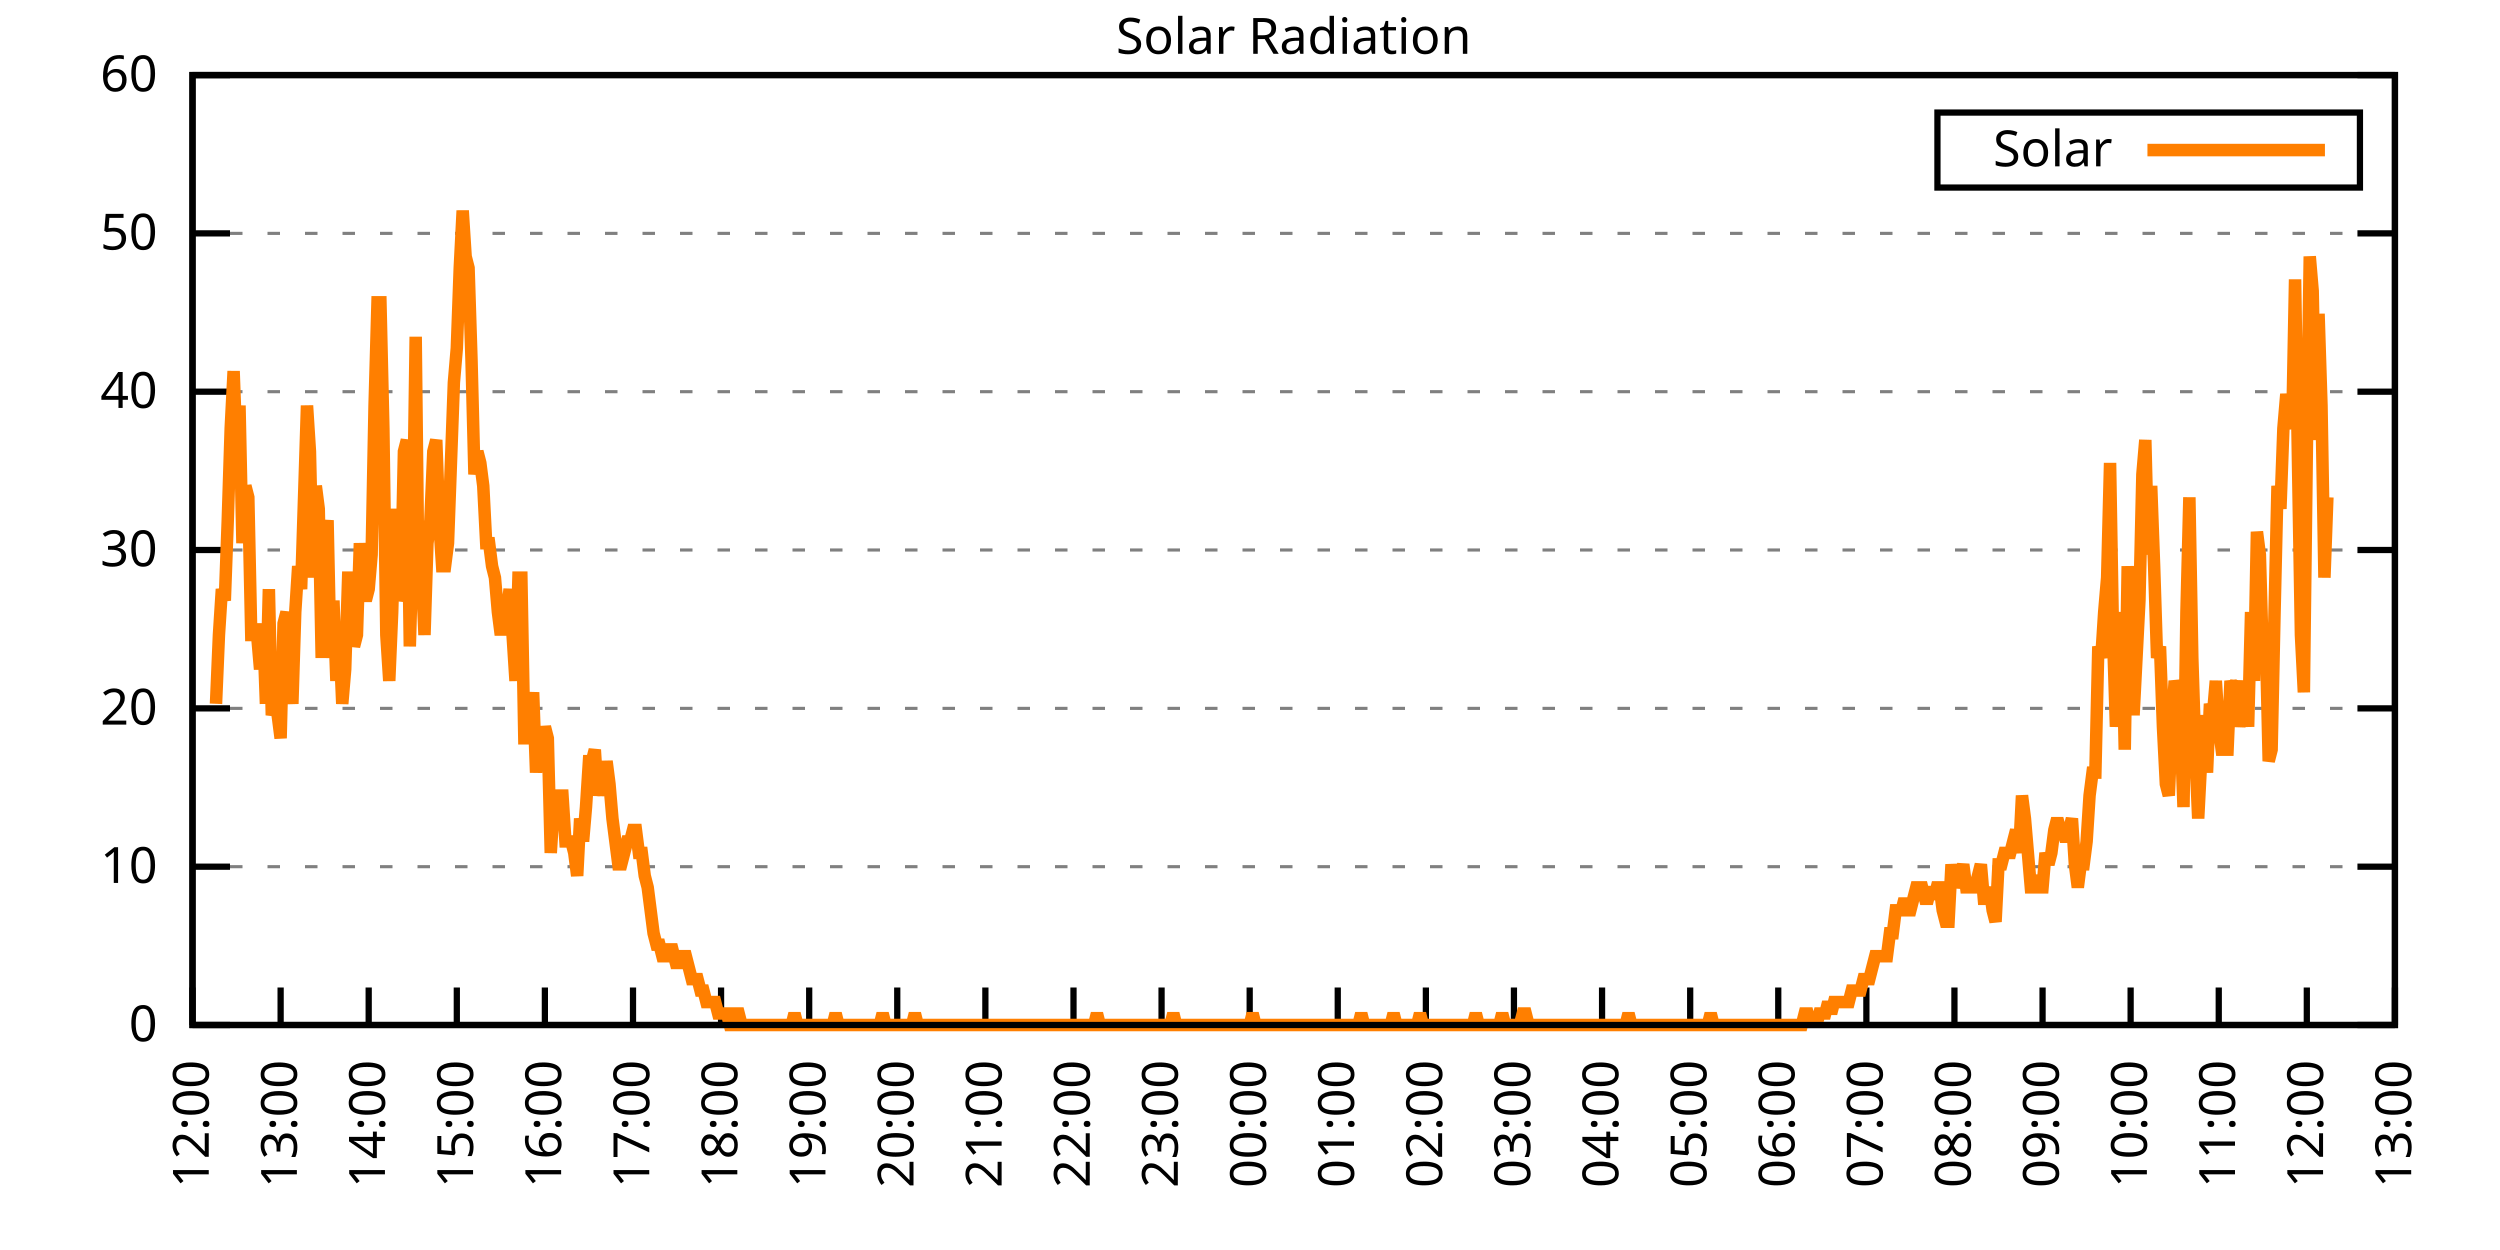
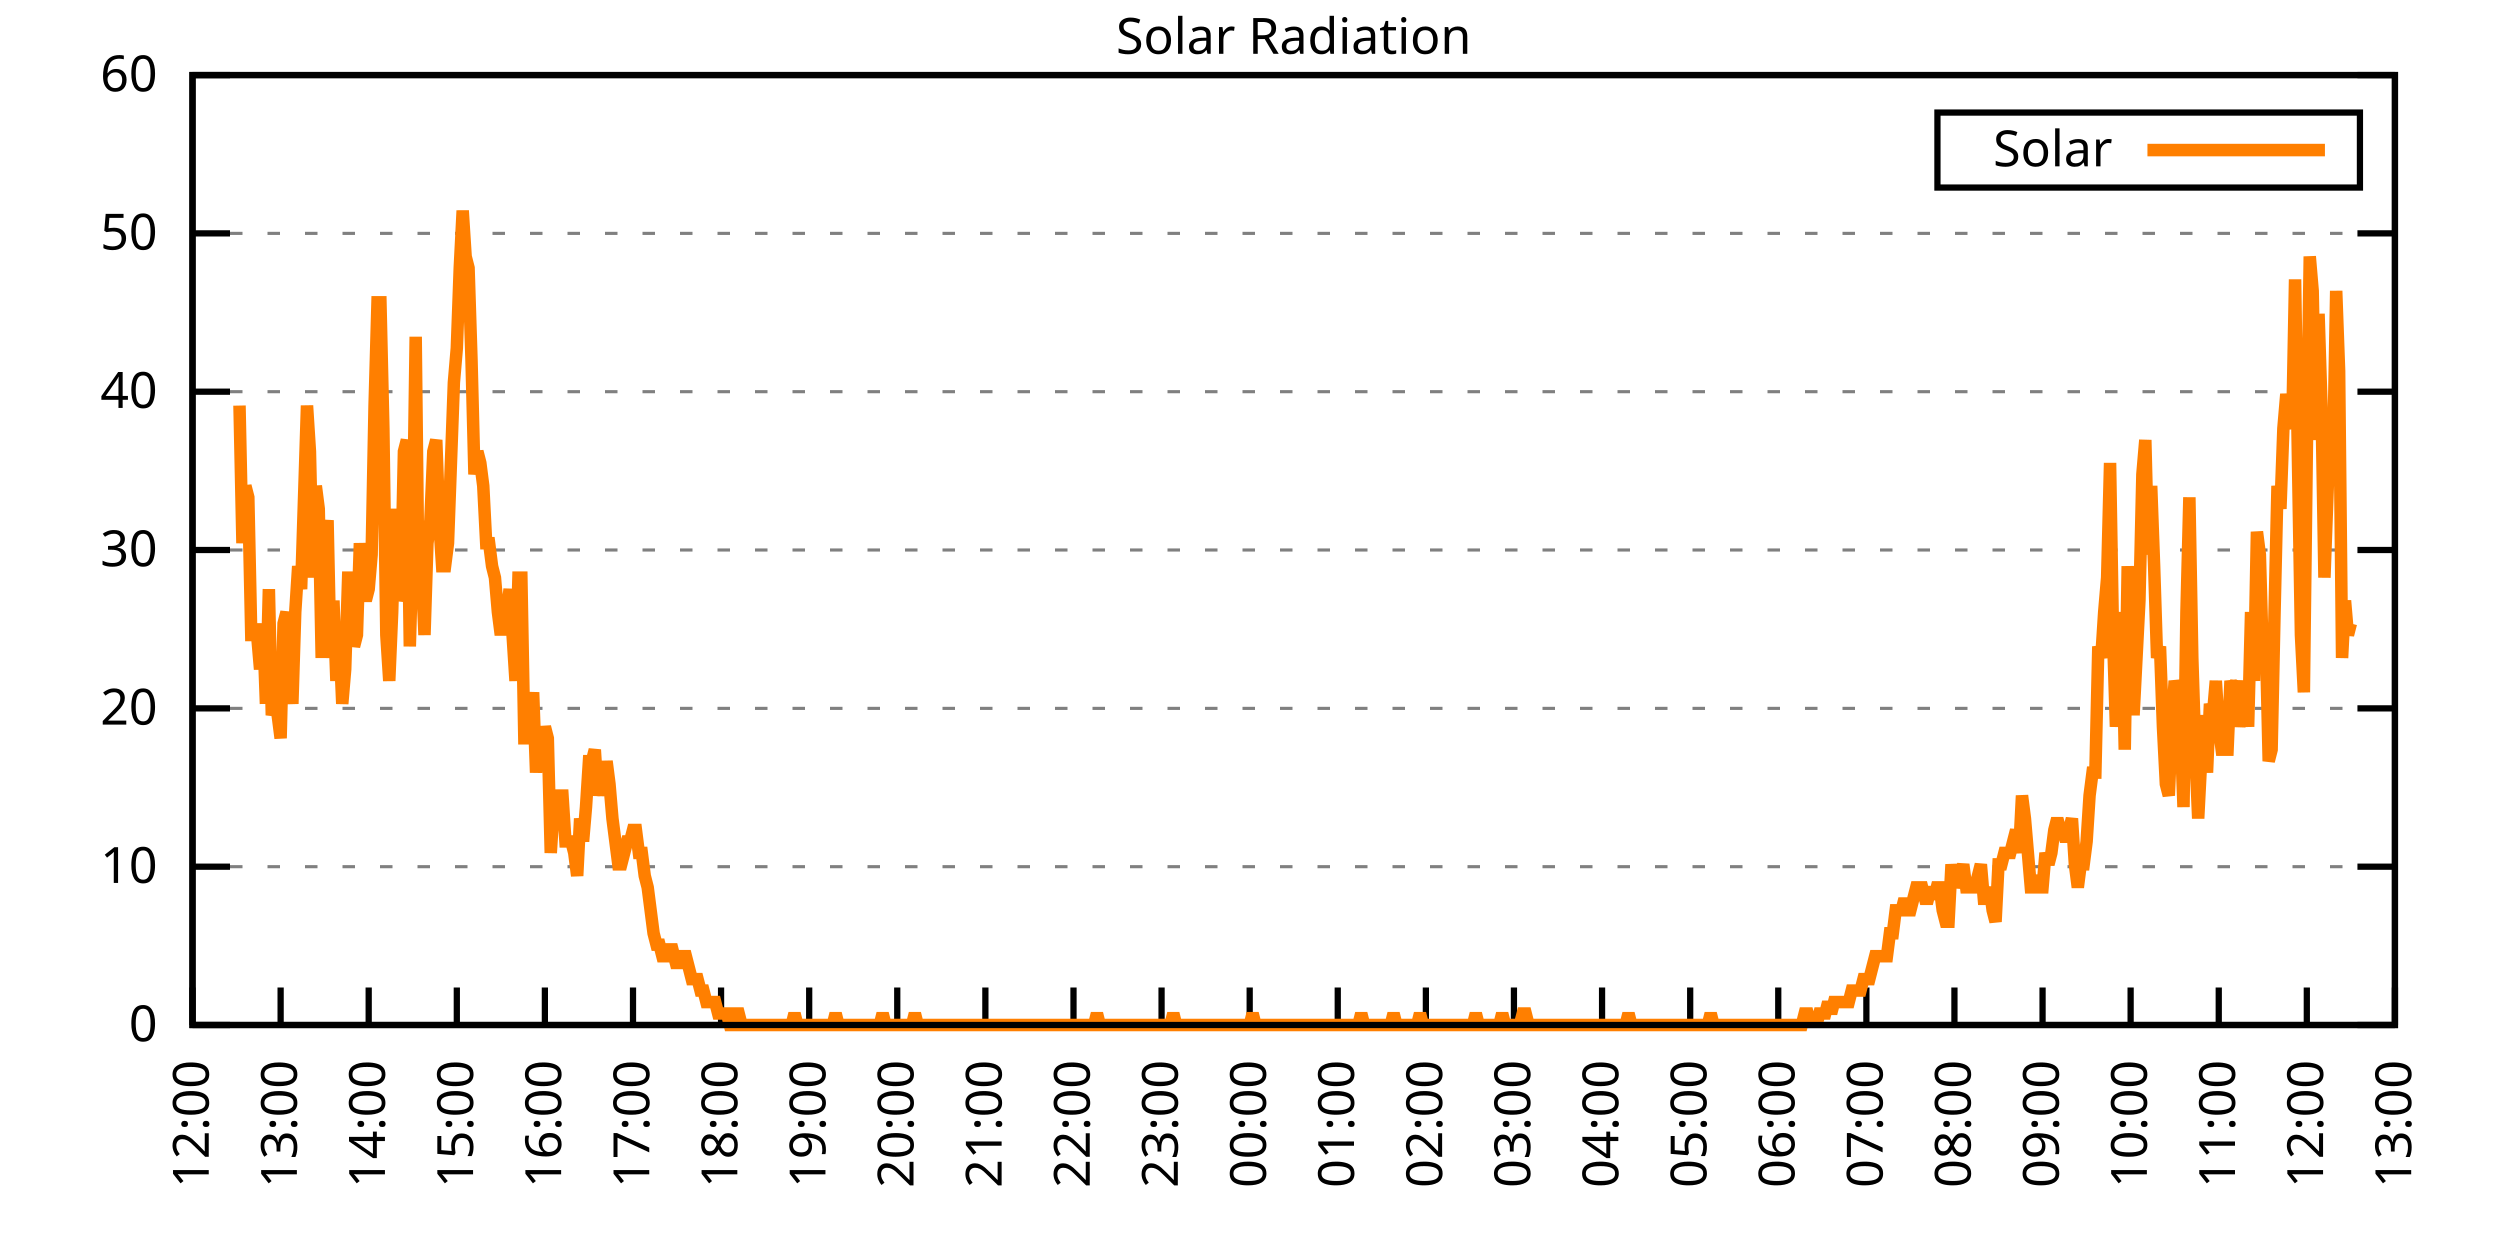
<svg xmlns="http://www.w3.org/2000/svg" xmlns:xlink="http://www.w3.org/1999/xlink" width="400" height="200" viewBox="0 0 400 200">
  <g id="gnuplot_canvas">
    <rect x="0" y="0" width="400" height="200" fill="none" />
    <defs>
      <circle id="gpDot" r="0.5" stroke-width="0.5" stroke="currentColor" />
      <path id="gpPt0" stroke-width="0.333" stroke="currentColor" d="M-1,0 h2 M0,-1 v2" />
      <path id="gpPt1" stroke-width="0.333" stroke="currentColor" d="M-1,-1 L1,1 M1,-1 L-1,1" />
      <path id="gpPt2" stroke-width="0.333" stroke="currentColor" d="M-1,0 L1,0 M0,-1 L0,1 M-1,-1 L1,1 M-1,1 L1,-1" />
      <rect id="gpPt3" stroke-width="0.333" stroke="currentColor" x="-1" y="-1" width="2" height="2" />
      <rect id="gpPt4" stroke-width="0.333" stroke="currentColor" fill="currentColor" x="-1" y="-1" width="2" height="2" />
      <circle id="gpPt5" stroke-width="0.333" stroke="currentColor" cx="0" cy="0" r="1" />
      <use xlink:href="#gpPt5" id="gpPt6" fill="currentColor" stroke="none" />
      <path id="gpPt7" stroke-width="0.333" stroke="currentColor" d="M0,-1.33 L-1.33,0.67 L1.33,0.67 z" />
      <use xlink:href="#gpPt7" id="gpPt8" fill="currentColor" stroke="none" />
      <use xlink:href="#gpPt7" id="gpPt9" stroke="currentColor" transform="rotate(180)" />
      <use xlink:href="#gpPt9" id="gpPt10" fill="currentColor" stroke="none" />
      <use xlink:href="#gpPt3" id="gpPt11" stroke="currentColor" transform="rotate(45)" />
      <use xlink:href="#gpPt11" id="gpPt12" fill="currentColor" stroke="none" />
      <path id="gpPt13" stroke-width="0.333" stroke="currentColor" d="M0,1.330 L1.265,0.411 L0.782,-1.067 L-0.782,-1.076 L-1.265,0.411 z" />
      <use xlink:href="#gpPt13" id="gpPt14" fill="currentColor" stroke="none" />
      <filter id="textbox" filterUnits="objectBoundingBox" x="0" y="0" height="1" width="1">
        <feFlood flood-color="white" flood-opacity="1" result="bgnd" />
        <feComposite in="SourceGraphic" in2="bgnd" operator="atop" />
      </filter>
      <filter id="greybox" filterUnits="objectBoundingBox" x="0" y="0" height="1" width="1">
        <feFlood flood-color="lightgrey" flood-opacity="1" result="grey" />
        <feComposite in="SourceGraphic" in2="grey" operator="atop" />
      </filter>
    </defs>
    <g fill="none" color="white" stroke="currentColor" stroke-width="1.00" stroke-linecap="butt" stroke-linejoin="miter">
</g>
    <g fill="none" color="black" stroke="currentColor" stroke-width="1.00" stroke-linecap="butt" stroke-linejoin="miter">
      <g stroke="none" shape-rendering="crispEdges">
        <polygon fill="rgb(255, 255, 255)" points="30.80,164.00 383.18,164.00 383.18,12.02 30.80,12.02 " />
      </g>
    </g>
    <g fill="none" color="black" stroke="currentColor" stroke-width="1.00" stroke-linecap="butt" stroke-linejoin="miter">
</g>
    <g fill="none" color="black" stroke="black" stroke-width="0.50" stroke-linecap="butt" stroke-linejoin="miter">
</g>
    <g fill="none" color="gray" stroke="currentColor" stroke-width="0.50" stroke-linecap="butt" stroke-linejoin="miter">
      <path stroke="gray" stroke-dasharray="2,4" class="gridline" d="M30.80,164.00 L383.19,164.00  " />
    </g>
    <g fill="none" color="gray" stroke="gray" stroke-width="1.00" stroke-linecap="butt" stroke-linejoin="miter">
</g>
    <g fill="none" color="black" stroke="currentColor" stroke-width="1.00" stroke-linecap="butt" stroke-linejoin="miter">
      <path stroke="black" d="M30.80,164.00 L36.80,164.00 M383.19,164.00 L377.19,164.00  " />
      <g transform="translate(25.20,166.60)" stroke="none" fill="black" font-family="Sans" font-size="8.00" text-anchor="end">
        <text>
          <tspan font-family="Sans"> 0</tspan>
        </text>
      </g>
    </g>
    <g fill="none" color="black" stroke="currentColor" stroke-width="1.00" stroke-linecap="butt" stroke-linejoin="miter">
</g>
    <g fill="none" color="black" stroke="black" stroke-width="0.50" stroke-linecap="butt" stroke-linejoin="miter">
</g>
    <g fill="none" color="gray" stroke="currentColor" stroke-width="0.50" stroke-linecap="butt" stroke-linejoin="miter">
      <path stroke="gray" stroke-dasharray="2,4" class="gridline" d="M30.80,138.67 L383.19,138.67  " />
    </g>
    <g fill="none" color="gray" stroke="gray" stroke-width="1.00" stroke-linecap="butt" stroke-linejoin="miter">
</g>
    <g fill="none" color="black" stroke="currentColor" stroke-width="1.00" stroke-linecap="butt" stroke-linejoin="miter">
      <path stroke="black" d="M30.80,138.67 L36.80,138.67 M383.19,138.67 L377.19,138.67  " />
      <g transform="translate(25.20,141.27)" stroke="none" fill="black" font-family="Sans" font-size="8.00" text-anchor="end">
        <text>
          <tspan font-family="Sans"> 10</tspan>
        </text>
      </g>
    </g>
    <g fill="none" color="black" stroke="currentColor" stroke-width="1.00" stroke-linecap="butt" stroke-linejoin="miter">
</g>
    <g fill="none" color="black" stroke="black" stroke-width="0.50" stroke-linecap="butt" stroke-linejoin="miter">
</g>
    <g fill="none" color="gray" stroke="currentColor" stroke-width="0.50" stroke-linecap="butt" stroke-linejoin="miter">
      <path stroke="gray" stroke-dasharray="2,4" class="gridline" d="M30.80,113.34 L383.19,113.34  " />
    </g>
    <g fill="none" color="gray" stroke="gray" stroke-width="1.00" stroke-linecap="butt" stroke-linejoin="miter">
</g>
    <g fill="none" color="black" stroke="currentColor" stroke-width="1.00" stroke-linecap="butt" stroke-linejoin="miter">
      <path stroke="black" d="M30.80,113.34 L36.80,113.34 M383.19,113.34 L377.19,113.34  " />
      <g transform="translate(25.20,115.94)" stroke="none" fill="black" font-family="Sans" font-size="8.00" text-anchor="end">
        <text>
          <tspan font-family="Sans"> 20</tspan>
        </text>
      </g>
    </g>
    <g fill="none" color="black" stroke="currentColor" stroke-width="1.00" stroke-linecap="butt" stroke-linejoin="miter">
</g>
    <g fill="none" color="black" stroke="black" stroke-width="0.50" stroke-linecap="butt" stroke-linejoin="miter">
</g>
    <g fill="none" color="gray" stroke="currentColor" stroke-width="0.50" stroke-linecap="butt" stroke-linejoin="miter">
      <path stroke="gray" stroke-dasharray="2,4" class="gridline" d="M30.80,88.00 L383.19,88.00  " />
    </g>
    <g fill="none" color="gray" stroke="gray" stroke-width="1.00" stroke-linecap="butt" stroke-linejoin="miter">
</g>
    <g fill="none" color="black" stroke="currentColor" stroke-width="1.00" stroke-linecap="butt" stroke-linejoin="miter">
      <path stroke="black" d="M30.80,88.00 L36.80,88.00 M383.19,88.00 L377.19,88.00  " />
      <g transform="translate(25.20,90.60)" stroke="none" fill="black" font-family="Sans" font-size="8.00" text-anchor="end">
        <text>
          <tspan font-family="Sans"> 30</tspan>
        </text>
      </g>
    </g>
    <g fill="none" color="black" stroke="currentColor" stroke-width="1.00" stroke-linecap="butt" stroke-linejoin="miter">
</g>
    <g fill="none" color="black" stroke="black" stroke-width="0.50" stroke-linecap="butt" stroke-linejoin="miter">
</g>
    <g fill="none" color="gray" stroke="currentColor" stroke-width="0.50" stroke-linecap="butt" stroke-linejoin="miter">
      <path stroke="gray" stroke-dasharray="2,4" class="gridline" d="M30.80,62.67 L383.19,62.67  " />
    </g>
    <g fill="none" color="gray" stroke="gray" stroke-width="1.00" stroke-linecap="butt" stroke-linejoin="miter">
</g>
    <g fill="none" color="black" stroke="currentColor" stroke-width="1.00" stroke-linecap="butt" stroke-linejoin="miter">
      <path stroke="black" d="M30.80,62.67 L36.80,62.67 M383.19,62.67 L377.19,62.67  " />
      <g transform="translate(25.20,65.27)" stroke="none" fill="black" font-family="Sans" font-size="8.00" text-anchor="end">
        <text>
          <tspan font-family="Sans"> 40</tspan>
        </text>
      </g>
    </g>
    <g fill="none" color="black" stroke="currentColor" stroke-width="1.00" stroke-linecap="butt" stroke-linejoin="miter">
</g>
    <g fill="none" color="black" stroke="black" stroke-width="0.50" stroke-linecap="butt" stroke-linejoin="miter">
</g>
    <g fill="none" color="gray" stroke="currentColor" stroke-width="0.50" stroke-linecap="butt" stroke-linejoin="miter">
      <path stroke="gray" stroke-dasharray="2,4" class="gridline" d="M30.80,37.34 L383.19,37.34  " />
    </g>
    <g fill="none" color="gray" stroke="gray" stroke-width="1.00" stroke-linecap="butt" stroke-linejoin="miter">
</g>
    <g fill="none" color="black" stroke="currentColor" stroke-width="1.00" stroke-linecap="butt" stroke-linejoin="miter">
      <path stroke="black" d="M30.80,37.34 L36.80,37.34 M383.19,37.34 L377.19,37.34  " />
      <g transform="translate(25.20,39.94)" stroke="none" fill="black" font-family="Sans" font-size="8.00" text-anchor="end">
        <text>
          <tspan font-family="Sans"> 50</tspan>
        </text>
      </g>
    </g>
    <g fill="none" color="black" stroke="currentColor" stroke-width="1.00" stroke-linecap="butt" stroke-linejoin="miter">
</g>
    <g fill="none" color="black" stroke="black" stroke-width="0.50" stroke-linecap="butt" stroke-linejoin="miter">
</g>
    <g fill="none" color="gray" stroke="currentColor" stroke-width="0.50" stroke-linecap="butt" stroke-linejoin="miter">
      <path stroke="gray" stroke-dasharray="2,4" class="gridline" d="M30.80,12.01 L383.19,12.01  " />
    </g>
    <g fill="none" color="gray" stroke="gray" stroke-width="1.00" stroke-linecap="butt" stroke-linejoin="miter">
</g>
    <g fill="none" color="black" stroke="currentColor" stroke-width="1.00" stroke-linecap="butt" stroke-linejoin="miter">
      <path stroke="black" d="M30.80,12.01 L36.80,12.01 M383.19,12.01 L377.19,12.01  " />
      <g transform="translate(25.20,14.61)" stroke="none" fill="black" font-family="Sans" font-size="8.00" text-anchor="end">
        <text>
          <tspan font-family="Sans"> 60</tspan>
        </text>
      </g>
    </g>
    <g fill="none" color="black" stroke="currentColor" stroke-width="1.00" stroke-linecap="butt" stroke-linejoin="miter">
      <path stroke="black" d="M30.80,164.00 L30.80,158.00  " />
      <g transform="translate(33.40,169.60) rotate(270.00)" stroke="none" fill="black" font-family="Sans" font-size="8.00" text-anchor="end">
        <text>
          <tspan font-family="Sans">12:00</tspan>
        </text>
      </g>
    </g>
    <g fill="none" color="black" stroke="currentColor" stroke-width="1.00" stroke-linecap="butt" stroke-linejoin="miter">
      <path stroke="black" d="M44.90,164.00 L44.90,158.00  " />
      <g transform="translate(47.50,169.60) rotate(270.00)" stroke="none" fill="black" font-family="Sans" font-size="8.00" text-anchor="end">
        <text>
          <tspan font-family="Sans">13:00</tspan>
        </text>
      </g>
    </g>
    <g fill="none" color="black" stroke="currentColor" stroke-width="1.00" stroke-linecap="butt" stroke-linejoin="miter">
      <path stroke="black" d="M58.99,164.00 L58.99,158.00  " />
      <g transform="translate(61.59,169.60) rotate(270.00)" stroke="none" fill="black" font-family="Sans" font-size="8.00" text-anchor="end">
        <text>
          <tspan font-family="Sans">14:00</tspan>
        </text>
      </g>
    </g>
    <g fill="none" color="black" stroke="currentColor" stroke-width="1.00" stroke-linecap="butt" stroke-linejoin="miter">
      <path stroke="black" d="M73.09,164.00 L73.09,158.00  " />
      <g transform="translate(75.69,169.60) rotate(270.00)" stroke="none" fill="black" font-family="Sans" font-size="8.00" text-anchor="end">
        <text>
          <tspan font-family="Sans">15:00</tspan>
        </text>
      </g>
    </g>
    <g fill="none" color="black" stroke="currentColor" stroke-width="1.00" stroke-linecap="butt" stroke-linejoin="miter">
      <path stroke="black" d="M87.18,164.00 L87.18,158.00  " />
      <g transform="translate(89.78,169.60) rotate(270.00)" stroke="none" fill="black" font-family="Sans" font-size="8.00" text-anchor="end">
        <text>
          <tspan font-family="Sans">16:00</tspan>
        </text>
      </g>
    </g>
    <g fill="none" color="black" stroke="currentColor" stroke-width="1.00" stroke-linecap="butt" stroke-linejoin="miter">
      <path stroke="black" d="M101.28,164.00 L101.28,158.00  " />
      <g transform="translate(103.88,169.60) rotate(270.00)" stroke="none" fill="black" font-family="Sans" font-size="8.00" text-anchor="end">
        <text>
          <tspan font-family="Sans">17:00</tspan>
        </text>
      </g>
    </g>
    <g fill="none" color="black" stroke="currentColor" stroke-width="1.00" stroke-linecap="butt" stroke-linejoin="miter">
      <path stroke="black" d="M115.37,164.00 L115.37,158.00  " />
      <g transform="translate(117.97,169.60) rotate(270.00)" stroke="none" fill="black" font-family="Sans" font-size="8.00" text-anchor="end">
        <text>
          <tspan font-family="Sans">18:00</tspan>
        </text>
      </g>
    </g>
    <g fill="none" color="black" stroke="currentColor" stroke-width="1.00" stroke-linecap="butt" stroke-linejoin="miter">
      <path stroke="black" d="M129.47,164.00 L129.47,158.00  " />
      <g transform="translate(132.07,169.60) rotate(270.00)" stroke="none" fill="black" font-family="Sans" font-size="8.00" text-anchor="end">
        <text>
          <tspan font-family="Sans">19:00</tspan>
        </text>
      </g>
    </g>
    <g fill="none" color="black" stroke="currentColor" stroke-width="1.00" stroke-linecap="butt" stroke-linejoin="miter">
      <path stroke="black" d="M143.56,164.00 L143.56,158.00  " />
      <g transform="translate(146.16,169.60) rotate(270.00)" stroke="none" fill="black" font-family="Sans" font-size="8.00" text-anchor="end">
        <text>
          <tspan font-family="Sans">20:00</tspan>
        </text>
      </g>
    </g>
    <g fill="none" color="black" stroke="currentColor" stroke-width="1.00" stroke-linecap="butt" stroke-linejoin="miter">
      <path stroke="black" d="M157.66,164.00 L157.66,158.00  " />
      <g transform="translate(160.26,169.60) rotate(270.00)" stroke="none" fill="black" font-family="Sans" font-size="8.00" text-anchor="end">
        <text>
          <tspan font-family="Sans">21:00</tspan>
        </text>
      </g>
    </g>
    <g fill="none" color="black" stroke="currentColor" stroke-width="1.00" stroke-linecap="butt" stroke-linejoin="miter">
      <path stroke="black" d="M171.76,164.00 L171.76,158.00  " />
      <g transform="translate(174.36,169.60) rotate(270.00)" stroke="none" fill="black" font-family="Sans" font-size="8.00" text-anchor="end">
        <text>
          <tspan font-family="Sans">22:00</tspan>
        </text>
      </g>
    </g>
    <g fill="none" color="black" stroke="currentColor" stroke-width="1.00" stroke-linecap="butt" stroke-linejoin="miter">
      <path stroke="black" d="M185.85,164.00 L185.85,158.00  " />
      <g transform="translate(188.45,169.60) rotate(270.00)" stroke="none" fill="black" font-family="Sans" font-size="8.00" text-anchor="end">
        <text>
          <tspan font-family="Sans">23:00</tspan>
        </text>
      </g>
    </g>
    <g fill="none" color="black" stroke="currentColor" stroke-width="1.00" stroke-linecap="butt" stroke-linejoin="miter">
      <path stroke="black" d="M199.95,164.00 L199.95,158.00  " />
      <g transform="translate(202.55,169.60) rotate(270.00)" stroke="none" fill="black" font-family="Sans" font-size="8.00" text-anchor="end">
        <text>
          <tspan font-family="Sans">00:00</tspan>
        </text>
      </g>
    </g>
    <g fill="none" color="black" stroke="currentColor" stroke-width="1.00" stroke-linecap="butt" stroke-linejoin="miter">
      <path stroke="black" d="M214.04,164.00 L214.04,158.00  " />
      <g transform="translate(216.64,169.60) rotate(270.00)" stroke="none" fill="black" font-family="Sans" font-size="8.00" text-anchor="end">
        <text>
          <tspan font-family="Sans">01:00</tspan>
        </text>
      </g>
    </g>
    <g fill="none" color="black" stroke="currentColor" stroke-width="1.00" stroke-linecap="butt" stroke-linejoin="miter">
      <path stroke="black" d="M228.14,164.00 L228.14,158.00  " />
      <g transform="translate(230.74,169.60) rotate(270.00)" stroke="none" fill="black" font-family="Sans" font-size="8.00" text-anchor="end">
        <text>
          <tspan font-family="Sans">02:00</tspan>
        </text>
      </g>
    </g>
    <g fill="none" color="black" stroke="currentColor" stroke-width="1.00" stroke-linecap="butt" stroke-linejoin="miter">
      <path stroke="black" d="M242.23,164.00 L242.23,158.00  " />
      <g transform="translate(244.83,169.60) rotate(270.00)" stroke="none" fill="black" font-family="Sans" font-size="8.00" text-anchor="end">
        <text>
          <tspan font-family="Sans">03:00</tspan>
        </text>
      </g>
    </g>
    <g fill="none" color="black" stroke="currentColor" stroke-width="1.00" stroke-linecap="butt" stroke-linejoin="miter">
      <path stroke="black" d="M256.33,164.00 L256.33,158.00  " />
      <g transform="translate(258.93,169.60) rotate(270.00)" stroke="none" fill="black" font-family="Sans" font-size="8.00" text-anchor="end">
        <text>
          <tspan font-family="Sans">04:00</tspan>
        </text>
      </g>
    </g>
    <g fill="none" color="black" stroke="currentColor" stroke-width="1.00" stroke-linecap="butt" stroke-linejoin="miter">
      <path stroke="black" d="M270.43,164.00 L270.43,158.00  " />
      <g transform="translate(273.03,169.60) rotate(270.00)" stroke="none" fill="black" font-family="Sans" font-size="8.00" text-anchor="end">
        <text>
          <tspan font-family="Sans">05:00</tspan>
        </text>
      </g>
    </g>
    <g fill="none" color="black" stroke="currentColor" stroke-width="1.00" stroke-linecap="butt" stroke-linejoin="miter">
      <path stroke="black" d="M284.52,164.00 L284.52,158.00  " />
      <g transform="translate(287.12,169.60) rotate(270.00)" stroke="none" fill="black" font-family="Sans" font-size="8.00" text-anchor="end">
        <text>
          <tspan font-family="Sans">06:00</tspan>
        </text>
      </g>
    </g>
    <g fill="none" color="black" stroke="currentColor" stroke-width="1.00" stroke-linecap="butt" stroke-linejoin="miter">
      <path stroke="black" d="M298.62,164.00 L298.62,158.00  " />
      <g transform="translate(301.22,169.60) rotate(270.00)" stroke="none" fill="black" font-family="Sans" font-size="8.00" text-anchor="end">
        <text>
          <tspan font-family="Sans">07:00</tspan>
        </text>
      </g>
    </g>
    <g fill="none" color="black" stroke="currentColor" stroke-width="1.00" stroke-linecap="butt" stroke-linejoin="miter">
      <path stroke="black" d="M312.71,164.00 L312.71,158.00  " />
      <g transform="translate(315.31,169.60) rotate(270.00)" stroke="none" fill="black" font-family="Sans" font-size="8.00" text-anchor="end">
        <text>
          <tspan font-family="Sans">08:00</tspan>
        </text>
      </g>
    </g>
    <g fill="none" color="black" stroke="currentColor" stroke-width="1.00" stroke-linecap="butt" stroke-linejoin="miter">
      <path stroke="black" d="M326.81,164.00 L326.81,158.00  " />
      <g transform="translate(329.41,169.60) rotate(270.00)" stroke="none" fill="black" font-family="Sans" font-size="8.00" text-anchor="end">
        <text>
          <tspan font-family="Sans">09:00</tspan>
        </text>
      </g>
    </g>
    <g fill="none" color="black" stroke="currentColor" stroke-width="1.00" stroke-linecap="butt" stroke-linejoin="miter">
      <path stroke="black" d="M340.90,164.00 L340.90,158.00  " />
      <g transform="translate(343.50,169.60) rotate(270.00)" stroke="none" fill="black" font-family="Sans" font-size="8.00" text-anchor="end">
        <text>
          <tspan font-family="Sans">10:00</tspan>
        </text>
      </g>
    </g>
    <g fill="none" color="black" stroke="currentColor" stroke-width="1.00" stroke-linecap="butt" stroke-linejoin="miter">
      <path stroke="black" d="M355.00,164.00 L355.00,158.00  " />
      <g transform="translate(357.60,169.60) rotate(270.00)" stroke="none" fill="black" font-family="Sans" font-size="8.00" text-anchor="end">
        <text>
          <tspan font-family="Sans">11:00</tspan>
        </text>
      </g>
    </g>
    <g fill="none" color="black" stroke="currentColor" stroke-width="1.00" stroke-linecap="butt" stroke-linejoin="miter">
      <path stroke="black" d="M369.09,164.00 L369.09,158.00  " />
      <g transform="translate(371.69,169.60) rotate(270.00)" stroke="none" fill="black" font-family="Sans" font-size="8.00" text-anchor="end">
        <text>
          <tspan font-family="Sans">12:00</tspan>
        </text>
      </g>
    </g>
    <g fill="none" color="black" stroke="currentColor" stroke-width="1.00" stroke-linecap="butt" stroke-linejoin="miter">
      <path stroke="black" d="M383.19,164.00 L383.19,158.00  " />
      <g transform="translate(385.79,169.60) rotate(270.00)" stroke="none" fill="black" font-family="Sans" font-size="8.00" text-anchor="end">
        <text>
          <tspan font-family="Sans">13:00</tspan>
        </text>
      </g>
    </g>
    <g fill="none" color="black" stroke="currentColor" stroke-width="1.00" stroke-linecap="butt" stroke-linejoin="miter">
</g>
    <g fill="none" color="black" stroke="currentColor" stroke-width="1.00" stroke-linecap="butt" stroke-linejoin="miter">
      <path stroke="black" d="M30.80,12.01 L30.80,164.00 L383.19,164.00 L383.19,12.01 L30.80,12.01 Z  " />
    </g>
    <g fill="none" color="black" stroke="currentColor" stroke-width="1.00" stroke-linecap="butt" stroke-linejoin="miter">
</g>
    <g fill="none" color="black" stroke="currentColor" stroke-width="1.00" stroke-linecap="butt" stroke-linejoin="miter">
      <path stroke="black" d="M309.99,30.01 L309.99,18.01 L377.59,18.01 L377.59,30.01 L309.99,30.01 Z  " />
    </g>
    <g id="Solar_Radiation_plot_1">
      <g fill="none" color="white" stroke="black" stroke-width="2.00" stroke-linecap="butt" stroke-linejoin="miter">
</g>
      <g fill="none" color="black" stroke="currentColor" stroke-width="2.00" stroke-linecap="butt" stroke-linejoin="miter">
        <g transform="translate(337.99,26.61)" stroke="none" fill="black" font-family="Sans" font-size="8.00" text-anchor="end">
          <text>
            <tspan font-family="Sans">Solar</tspan>
          </text>
        </g>
      </g>
      <g fill="none" color="black" stroke="currentColor" stroke-width="2.00" stroke-linecap="butt" stroke-linejoin="miter">
-         <path stroke="rgb(255, 127,   0)" d="M343.59,24.01 L371.99,24.01 M34.56,112.61 L35.03,101.60 L35.50,94.26 L35.97,96.09 L36.44,83.24 L36.91,68.56   L37.38,59.38 L37.85,72.23 L38.32,64.89 L38.79,86.91 L39.26,77.74 L39.73,79.57 L40.20,101.60 L40.67,101.60   L41.14,101.60 L41.61,107.10 L42.08,99.76 L42.55,112.61 L43.02,94.26 L43.49,114.44 L43.96,112.61 L44.43,114.44   L44.90,118.12 L45.37,99.76 L45.84,97.93 L46.31,107.10 L46.78,112.61 L47.24,97.93 L47.71,90.59 L48.18,94.26   L48.65,79.57 L49.12,64.89 L49.59,72.23 L50.06,92.42 L50.53,77.74 L51.00,81.41 L51.47,105.27 L51.94,86.91   L52.41,83.24 L52.88,105.27 L53.35,96.09 L53.82,108.94 L54.29,101.60 L54.76,112.61 L55.23,107.10 L55.70,92.42   L56.17,92.42 L56.64,103.43 L57.11,101.60 L57.58,86.91 L58.05,94.26 L58.52,96.09 L58.99,94.26 L59.46,88.75   L59.93,64.89 L60.40,48.37 L60.87,48.37 L61.34,68.56 L61.81,101.60 L62.28,108.94 L62.75,97.93 L63.22,81.41   L63.69,96.09 L64.16,94.26 L64.63,72.23 L65.10,70.40 L65.57,103.43 L66.04,86.91 L66.51,53.88 L66.98,96.09   L67.45,90.59 L67.92,101.60 L68.39,86.91 L68.86,83.24 L69.33,72.23 L69.80,70.40 L70.27,83.24 L70.74,90.59   L71.21,90.59 L71.68,86.91 L72.15,74.07 L72.62,61.22 L73.09,55.71 L73.56,42.87 L74.03,33.69 L74.50,41.03   L74.97,42.87 L75.44,57.55 L75.91,75.90 L76.38,72.23 L76.85,74.07 L77.32,77.74 L77.79,86.91 L78.26,86.91   L78.73,90.59 L79.19,92.42 L79.66,97.93 L80.13,101.60 L80.60,97.93 L81.07,97.93 L81.54,94.26 L82.01,101.60   L82.48,108.94 L82.95,92.42 L83.42,92.42 L83.89,118.12 L84.36,118.12 L84.83,116.28 L85.30,110.77 L85.77,123.62   L86.24,116.28 L86.71,119.95 L87.18,116.28 L87.65,118.12 L88.12,136.47 L88.59,129.13 L89.06,127.29 L89.53,127.29   L90.00,127.29 L90.47,134.63 L90.94,134.63 L91.41,134.63 L91.88,136.47 L92.35,140.14 L92.82,130.96 L93.29,134.63   L93.76,129.13 L94.23,121.79 L94.70,121.79 L95.17,119.95 L95.64,127.29 L96.11,123.62 L96.58,127.29 L97.05,121.79   L97.52,125.46 L97.99,130.96 L98.46,134.63 L98.93,138.30 L99.40,138.30 L99.87,136.47 L100.34,134.63 L100.81,134.63   L101.28,132.80 L101.75,132.80 L102.22,136.47 L102.69,136.47 L103.16,140.14 L103.63,141.98 L104.10,145.65 L104.57,149.32   L105.04,151.15 L105.51,151.15 L105.98,152.99 L106.45,152.99 L106.92,152.99 L107.39,151.15 L107.86,152.99 L108.33,154.82   L108.80,152.99 L109.27,152.99 L109.74,152.99 L110.21,154.82 L110.68,156.66 L111.14,156.66 L111.61,156.66 L112.08,158.49   L112.55,158.49 L113.02,160.33 L113.49,160.33 L113.96,160.33 L114.43,160.33 L114.90,162.16 L115.37,162.16 L115.84,162.16   L116.31,162.16 L116.78,164.00 L117.25,164.00 L117.72,162.16 L118.19,162.16 L118.66,164.00 L119.13,164.00 L119.60,164.00   L120.07,164.00 L120.54,164.00 L121.01,164.00 L121.48,164.00 L121.95,164.00 L122.42,164.00 L122.89,164.00 L123.36,164.00   L123.83,164.00 L124.30,164.00 L124.77,164.00 L125.24,164.00 L125.71,164.00 L126.18,164.00 L126.65,164.00 L127.12,162.16   L127.59,164.00 L128.06,164.00 L128.53,164.00 L129.00,164.00 L129.47,164.00 L129.94,164.00 L130.41,164.00 L130.88,164.00   L131.35,164.00 L131.82,164.00 L132.29,164.00 L132.76,164.00 L133.23,164.00 L133.70,162.16 L134.17,164.00 L134.64,164.00   L135.11,164.00 L135.58,164.00 L136.05,164.00 L136.52,164.00 L136.99,164.00 L137.46,164.00 L137.93,164.00 L138.40,164.00   L138.87,164.00 L139.34,164.00 L139.81,164.00 L140.28,164.00 L140.75,164.00 L141.22,162.16 L141.69,164.00 L142.16,164.00   L142.63,164.00 L143.09,164.00 L143.56,164.00 L144.03,164.00 L144.50,164.00 L144.97,164.00 L145.44,164.00 L145.91,164.00   L146.38,162.16 L146.85,164.00 L147.32,164.00 L147.79,164.00 L148.26,164.00 L148.73,164.00 L149.20,164.00 L149.67,164.00   L150.14,164.00 L150.61,164.00 L151.08,164.00 L151.55,164.00 L152.02,164.00 L152.49,164.00 L152.96,164.00 L153.43,164.00   L153.90,164.00 L154.37,164.00 L154.84,164.00 L155.31,164.00 L155.78,164.00 L156.25,164.00 L156.72,164.00 L157.19,164.00   L157.66,164.00 L158.13,164.00 L158.60,164.00 L159.07,164.00 L159.54,164.00 L160.01,164.00 L160.48,164.00 L160.95,164.00   L161.42,164.00 L161.89,164.00 L162.36,164.00 L162.83,164.00 L163.30,164.00 L163.77,164.00 L164.24,164.00 L164.71,164.00   L165.18,164.00 L165.65,164.00 L166.12,164.00 L166.59,164.00 L167.06,164.00 L167.53,164.00 L168.00,164.00 L168.47,164.00   L168.94,164.00 L169.41,164.00 L169.88,164.00 L170.35,164.00 L170.58,164.00 L171.29,164.00 L171.76,164.00 L172.23,164.00   L172.70,164.00 L173.17,164.00 L173.64,164.00 L174.11,164.00 L174.58,164.00 L175.04,164.00 L175.51,162.16 L175.98,164.00   L176.45,164.00 L176.92,164.00 L177.39,164.00 L177.86,164.00 L178.33,164.00 L178.80,164.00 L179.27,164.00 L179.74,164.00   L180.21,164.00 L180.68,164.00 L181.15,164.00 L181.62,164.00 L182.09,164.00 L182.56,164.00 L183.03,164.00 L183.50,164.00   L183.97,164.00 L184.44,164.00 L184.91,164.00 L185.38,164.00 L185.85,164.00 L186.32,164.00 L186.79,164.00 L187.26,164.00   L187.73,162.16 L188.20,164.00 L188.67,164.00 L189.14,164.00 L189.61,164.00 L190.08,164.00 L190.55,164.00 L191.02,164.00   L191.49,164.00 L191.96,164.00 L192.43,164.00 L192.90,164.00 L193.37,164.00 L193.84,164.00 L194.31,164.00 L194.78,164.00   L195.25,164.00 L195.72,164.00 L196.19,164.00 L196.66,164.00 L197.13,164.00 L197.60,164.00 L198.07,164.00 L198.54,164.00   L199.01,164.00 L199.48,164.00 L199.95,164.00 L200.42,162.16 L200.89,164.00 L201.36,164.00 L201.83,164.00 L202.30,164.00   L202.77,164.00 L203.24,164.00 L203.71,164.00 L204.18,164.00 L204.65,164.00 L205.12,164.00 L205.59,164.00 L206.06,164.00   L206.53,164.00 L207.00,164.00 L207.46,164.00 L207.93,164.00 L208.40,164.00 L208.87,164.00 L209.34,164.00 L209.81,164.00   L210.28,164.00 L210.75,164.00 L211.22,164.00 L211.69,164.00 L212.16,164.00 L212.63,164.00 L213.10,164.00 L213.57,164.00   L214.04,164.00 L214.51,164.00 L214.98,164.00 L215.45,164.00 L215.92,164.00 L216.39,164.00 L216.86,164.00 L217.33,164.00   L217.80,162.16 L218.27,164.00 L218.74,164.00 L219.21,164.00 L219.68,164.00 L220.15,164.00 L220.62,164.00 L221.09,164.00   L221.56,164.00 L222.03,164.00 L222.50,164.00 L222.97,162.16 L223.44,164.00 L223.91,164.00 L224.38,164.00 L224.85,164.00   L225.32,164.00 L225.79,164.00 L226.26,164.00 L226.73,164.00 L227.20,162.16 L227.67,164.00 L228.14,164.00 L228.61,164.00   L229.08,164.00 L229.55,164.00 L230.02,164.00 L230.49,164.00 L230.96,164.00 L231.43,164.00 L231.90,164.00 L232.37,164.00   L232.84,164.00 L233.31,164.00 L233.78,164.00 L234.25,164.00 L234.72,164.00 L235.19,164.00 L235.66,164.00 L236.13,162.16   L236.60,164.00 L237.07,164.00 L237.54,164.00 L238.01,164.00 L238.48,164.00 L238.95,164.00 L239.41,164.00 L239.88,164.00   L240.35,162.16 L240.82,164.00 L241.29,164.00 L241.76,164.00 L242.23,164.00 L242.70,164.00 L243.17,164.00 L243.64,162.16   L244.11,162.16 L244.58,164.00 L245.05,164.00 L245.52,164.00 L245.99,164.00 L246.46,164.00 L246.93,164.00 L247.40,164.00   L247.87,164.00 L248.34,164.00 L248.81,164.00 L249.28,164.00 L249.75,164.00 L250.22,164.00 L250.69,164.00 L251.16,164.00   L251.63,164.00 L252.10,164.00 L252.57,164.00 L253.04,164.00 L253.51,164.00 L253.98,164.00 L254.45,164.00 L254.92,164.00   L255.39,164.00 L255.86,164.00 L256.33,164.00 L256.80,164.00 L257.27,164.00 L257.74,164.00 L258.21,164.00 L258.68,164.00   L259.15,164.00 L259.62,164.00 L260.09,164.00 L260.56,162.16 L261.03,164.00 L261.50,164.00 L261.97,164.00 L262.44,164.00   L262.91,164.00 L263.38,164.00 L263.85,164.00 L264.32,164.00 L264.79,164.00 L265.26,164.00 L265.73,164.00 L266.20,164.00   L266.67,164.00 L267.14,164.00 L267.61,164.00 L268.08,164.00 L268.55,164.00 L269.02,164.00 L269.49,164.00 L269.96,164.00   L270.43,164.00 L270.90,164.00 L271.36,164.00 L271.83,164.00 L272.30,164.00 L272.77,164.00 L273.24,164.00 L273.71,162.16   L274.18,164.00 L274.65,164.00 L275.12,164.00 L275.59,164.00 L276.06,164.00 L276.53,164.00 L277.00,164.00 L277.47,164.00   L277.94,164.00 L278.41,164.00 L278.88,164.00 L279.35,164.00 L279.82,164.00 L280.29,164.00 L280.76,164.00 L281.23,164.00   L281.70,164.00 L282.17,164.00 L282.64,164.00 L283.11,164.00 L283.58,164.00 L284.05,164.00 L284.52,164.00 L284.99,164.00   L285.46,164.00 L285.93,164.00 L286.40,164.00 L286.87,164.00 L287.34,164.00 L287.81,164.00 L288.28,164.00 L288.75,162.16   L289.22,162.16 L289.69,164.00 L290.16,162.16 L290.63,164.00 L291.10,162.16 L291.57,162.16 L292.04,162.16 L292.51,160.33   L292.98,162.16 L293.45,160.33 L293.92,160.33 L294.39,160.33 L294.86,160.33 L295.33,160.33 L295.80,160.33 L296.27,158.49   L296.74,158.49 L297.21,158.49 L297.68,158.49 L298.15,156.66 L298.62,156.66 L299.09,156.66 L299.56,154.82 L300.03,152.99   L300.50,152.99 L300.97,152.99 L301.44,152.99 L301.91,152.99 L302.38,149.32 L302.85,149.32 L303.31,145.65 L303.78,145.65   L304.25,145.65 L304.72,143.81 L305.19,145.65 L305.66,145.65 L306.13,143.81 L306.60,141.98 L307.07,141.98 L307.54,141.98   L308.01,143.81 L308.48,143.81 L308.95,141.98 L309.42,143.81 L309.89,141.98 L310.36,141.98 L310.83,145.65 L311.30,147.48   L311.77,147.48 L312.24,138.30 L312.71,141.98 L313.18,140.14 L313.65,140.14 L314.12,138.30 L314.59,141.98 L315.06,141.98   L315.53,141.98 L316.00,141.98 L316.47,140.14 L316.94,138.30 L317.41,143.81 L317.88,143.81 L318.35,141.98 L318.82,145.65   L319.29,147.48 L319.76,138.30 L320.23,138.30 L320.70,136.47 L321.17,136.47 L321.64,136.47 L322.11,134.63 L322.58,132.80   L323.05,136.47 L323.52,127.29 L323.99,130.96 L324.46,136.47 L324.93,141.98 L325.40,141.98 L325.87,140.14 L326.34,141.98   L326.81,141.98 L327.28,136.47 L327.75,138.30 L328.22,136.47 L328.69,132.80 L329.16,130.96 L329.63,132.80 L330.10,132.80   L330.57,134.63 L331.04,132.80 L331.51,130.96 L331.98,138.30 L332.45,141.98 L332.92,138.30 L333.39,138.30 L333.86,134.63   L334.33,127.29 L334.80,123.62 L335.26,123.62 L335.73,103.43 L336.20,105.27 L336.67,97.93 L337.14,92.42 L337.61,74.07   L338.08,101.60 L338.55,116.28 L339.02,108.94 L339.49,97.93 L339.96,119.95 L340.43,90.59 L340.90,101.60 L341.37,114.44   L341.84,105.27 L342.31,96.09 L342.78,75.90 L343.25,70.40 L343.72,88.75 L344.19,77.74 L344.66,90.59 L345.13,105.27   L345.60,103.43 L346.07,116.28 L346.54,125.46 L347.01,127.29 L347.48,116.28 L347.95,108.94 L348.42,110.77 L348.89,116.28   L349.36,129.13 L349.83,97.93 L350.30,79.57 L350.77,105.27 L351.24,119.95 L351.71,130.96 L352.18,121.79 L352.65,114.44   L353.12,123.62 L353.59,112.61 L354.06,114.44 L354.53,108.94 L355.00,116.28 L355.47,119.95 L355.94,119.95 L356.41,119.95   L356.88,108.94 L357.35,110.77 L357.82,108.94 L358.29,116.28 L358.76,112.61 L359.23,108.94 L359.70,116.28 L360.17,97.93   L360.64,108.94 L361.11,85.08 L361.58,88.75 L362.05,105.27 L362.52,101.60 L362.99,121.79 L363.46,119.95 L363.93,97.93   L364.40,77.74 L364.87,81.41 L365.34,68.56 L365.81,63.05 L366.28,66.73 L366.75,68.56 L367.21,44.70 L367.68,74.07   L368.15,101.60 L368.62,110.77 L369.09,72.23 L369.56,41.03 L370.03,46.54 L370.50,70.40 L370.97,50.21 L371.44,64.89   L371.91,92.42 L372.38,79.57  " />
+         <path stroke="rgb(255, 127,   0)" d="M343.59,24.01 L371.99,24.01 M38.32,64.89 L38.79,86.91 L39.26,77.74 L39.73,79.57 L40.20,101.60 L40.67,101.60   L41.14,101.60 L41.61,107.10 L42.08,99.76 L42.55,112.61 L43.02,94.26 L43.49,114.44 L43.96,112.61 L44.43,114.44   L44.90,118.12 L45.37,99.76 L45.84,97.93 L46.31,107.10 L46.78,112.61 L47.24,97.93 L47.71,90.59 L48.18,94.26   L48.65,79.57 L49.12,64.89 L49.59,72.23 L50.06,92.42 L50.53,77.74 L51.00,81.41 L51.47,105.27 L51.94,86.91   L52.41,83.24 L52.88,105.27 L53.35,96.09 L53.82,108.94 L54.29,101.60 L54.76,112.61 L55.23,107.10 L55.70,92.42   L56.17,92.42 L56.64,103.43 L57.11,101.60 L57.58,86.91 L58.05,94.26 L58.52,96.09 L58.99,94.26 L59.46,88.75   L59.93,64.89 L60.40,48.37 L60.87,48.37 L61.34,68.56 L61.81,101.60 L62.28,108.94 L62.75,97.93 L63.22,81.41   L63.69,96.09 L64.16,94.26 L64.63,72.23 L65.10,70.40 L65.57,103.43 L66.04,86.91 L66.51,53.88 L66.98,96.09   L67.45,90.59 L67.92,101.60 L68.39,86.91 L68.86,83.24 L69.33,72.23 L69.80,70.40 L70.27,83.24 L70.74,90.59   L71.21,90.59 L71.68,86.91 L72.15,74.07 L72.62,61.22 L73.09,55.71 L73.56,42.87 L74.03,33.69 L74.50,41.03   L74.97,42.87 L75.44,57.55 L75.91,75.90 L76.38,72.23 L76.85,74.07 L77.32,77.74 L77.79,86.91 L78.26,86.91   L78.73,90.59 L79.19,92.42 L79.66,97.93 L80.13,101.60 L80.60,97.93 L81.07,97.93 L81.54,94.26 L82.01,101.60   L82.48,108.94 L82.95,92.42 L83.42,92.42 L83.89,118.12 L84.36,118.12 L84.83,116.28 L85.30,110.77 L85.77,123.62   L86.24,116.28 L86.71,119.95 L87.18,116.28 L87.65,118.12 L88.12,136.47 L88.59,129.13 L89.06,127.29 L89.53,127.29   L90.00,127.29 L90.47,134.63 L90.94,134.63 L91.41,134.63 L91.88,136.47 L92.35,140.14 L92.82,130.96 L93.29,134.63   L93.76,129.13 L94.23,121.79 L94.70,121.79 L95.17,119.95 L95.64,127.29 L96.11,123.62 L96.58,127.29 L97.05,121.79   L97.52,125.46 L97.99,130.96 L98.46,134.63 L98.93,138.30 L99.40,138.30 L99.87,136.47 L100.34,134.63 L100.81,134.63   L101.28,132.80 L101.75,132.80 L102.22,136.47 L102.69,136.47 L103.16,140.14 L103.63,141.98 L104.10,145.65 L104.57,149.32   L105.04,151.15 L105.51,151.15 L105.98,152.99 L106.45,152.99 L106.92,152.99 L107.39,151.15 L107.86,152.99 L108.33,154.82   L108.80,152.99 L109.27,152.99 L109.74,152.99 L110.21,154.82 L110.68,156.66 L111.14,156.66 L111.61,156.66 L112.08,158.49   L112.55,158.49 L113.02,160.33 L113.49,160.33 L113.96,160.33 L114.43,160.33 L114.90,162.16 L115.37,162.16 L115.84,162.16   L116.31,162.16 L116.78,164.00 L117.25,164.00 L117.72,162.16 L118.19,162.16 L118.66,164.00 L119.13,164.00 L119.60,164.00   L120.07,164.00 L120.54,164.00 L121.01,164.00 L121.48,164.00 L121.95,164.00 L122.42,164.00 L122.89,164.00 L123.36,164.00   L123.83,164.00 L124.30,164.00 L124.77,164.00 L125.24,164.00 L125.71,164.00 L126.18,164.00 L126.65,164.00 L127.12,162.16   L127.59,164.00 L128.06,164.00 L128.53,164.00 L129.00,164.00 L129.47,164.00 L129.94,164.00 L130.41,164.00 L130.88,164.00   L131.35,164.00 L131.82,164.00 L132.29,164.00 L132.76,164.00 L133.23,164.00 L133.70,162.16 L134.17,164.00 L134.64,164.00   L135.11,164.00 L135.58,164.00 L136.05,164.00 L136.52,164.00 L136.99,164.00 L137.46,164.00 L137.93,164.00 L138.40,164.00   L138.87,164.00 L139.34,164.00 L139.81,164.00 L140.28,164.00 L140.75,164.00 L141.22,162.16 L141.69,164.00 L142.16,164.00   L142.63,164.00 L143.09,164.00 L143.56,164.00 L144.03,164.00 L144.50,164.00 L144.97,164.00 L145.44,164.00 L145.91,164.00   L146.38,162.16 L146.85,164.00 L147.32,164.00 L147.79,164.00 L148.26,164.00 L148.73,164.00 L149.20,164.00 L149.67,164.00   L150.14,164.00 L150.61,164.00 L151.08,164.00 L151.55,164.00 L152.02,164.00 L152.49,164.00 L152.96,164.00 L153.43,164.00   L153.90,164.00 L154.37,164.00 L154.84,164.00 L155.31,164.00 L155.78,164.00 L156.25,164.00 L156.72,164.00 L157.19,164.00   L157.66,164.00 L158.13,164.00 L158.60,164.00 L159.07,164.00 L159.54,164.00 L160.01,164.00 L160.48,164.00 L160.95,164.00   L161.42,164.00 L161.89,164.00 L162.36,164.00 L162.83,164.00 L163.30,164.00 L163.77,164.00 L164.24,164.00 L164.71,164.00   L165.18,164.00 L165.65,164.00 L166.12,164.00 L166.59,164.00 L167.06,164.00 L167.53,164.00 L168.00,164.00 L168.47,164.00   L168.94,164.00 L169.41,164.00 L169.88,164.00 L170.35,164.00 L170.58,164.00 L171.29,164.00 L171.76,164.00 L172.23,164.00   L172.70,164.00 L173.17,164.00 L173.64,164.00 L174.11,164.00 L174.58,164.00 L175.04,164.00 L175.51,162.16 L175.98,164.00   L176.45,164.00 L176.92,164.00 L177.39,164.00 L177.86,164.00 L178.33,164.00 L178.80,164.00 L179.27,164.00 L179.74,164.00   L180.21,164.00 L180.68,164.00 L181.15,164.00 L181.62,164.00 L182.09,164.00 L182.56,164.00 L183.03,164.00 L183.50,164.00   L183.97,164.00 L184.44,164.00 L184.91,164.00 L185.38,164.00 L185.85,164.00 L186.32,164.00 L186.79,164.00 L187.26,164.00   L187.73,162.16 L188.20,164.00 L188.67,164.00 L189.14,164.00 L189.61,164.00 L190.08,164.00 L190.55,164.00 L191.02,164.00   L191.49,164.00 L191.96,164.00 L192.43,164.00 L192.90,164.00 L193.37,164.00 L193.84,164.00 L194.31,164.00 L194.78,164.00   L195.25,164.00 L195.72,164.00 L196.19,164.00 L196.66,164.00 L197.13,164.00 L197.60,164.00 L198.07,164.00 L198.54,164.00   L199.01,164.00 L199.48,164.00 L199.95,164.00 L200.42,162.16 L200.89,164.00 L201.36,164.00 L201.83,164.00 L202.30,164.00   L202.77,164.00 L203.24,164.00 L203.71,164.00 L204.18,164.00 L204.65,164.00 L205.12,164.00 L205.59,164.00 L206.06,164.00   L206.53,164.00 L207.00,164.00 L207.46,164.00 L207.93,164.00 L208.40,164.00 L208.87,164.00 L209.34,164.00 L209.81,164.00   L210.28,164.00 L210.75,164.00 L211.22,164.00 L211.69,164.00 L212.16,164.00 L212.63,164.00 L213.10,164.00 L213.57,164.00   L214.04,164.00 L214.51,164.00 L214.98,164.00 L215.45,164.00 L215.92,164.00 L216.39,164.00 L216.86,164.00 L217.33,164.00   L217.80,162.16 L218.27,164.00 L218.74,164.00 L219.21,164.00 L219.68,164.00 L220.15,164.00 L220.62,164.00 L221.09,164.00   L221.56,164.00 L222.03,164.00 L222.50,164.00 L222.97,162.16 L223.44,164.00 L223.91,164.00 L224.38,164.00 L224.85,164.00   L225.32,164.00 L225.79,164.00 L226.26,164.00 L226.73,164.00 L227.20,162.16 L227.67,164.00 L228.14,164.00 L228.61,164.00   L229.08,164.00 L229.55,164.00 L230.02,164.00 L230.49,164.00 L230.96,164.00 L231.43,164.00 L231.90,164.00 L232.37,164.00   L232.84,164.00 L233.31,164.00 L233.78,164.00 L234.25,164.00 L234.72,164.00 L235.19,164.00 L235.66,164.00 L236.13,162.16   L236.60,164.00 L237.07,164.00 L237.54,164.00 L238.01,164.00 L238.48,164.00 L238.95,164.00 L239.41,164.00 L239.88,164.00   L240.35,162.16 L240.82,164.00 L241.29,164.00 L241.76,164.00 L242.23,164.00 L242.70,164.00 L243.17,164.00 L243.64,162.16   L244.11,162.16 L244.58,164.00 L245.05,164.00 L245.52,164.00 L245.99,164.00 L246.46,164.00 L246.93,164.00 L247.40,164.00   L247.87,164.00 L248.34,164.00 L248.81,164.00 L249.28,164.00 L249.75,164.00 L250.22,164.00 L250.69,164.00 L251.16,164.00   L251.63,164.00 L252.10,164.00 L252.57,164.00 L253.04,164.00 L253.51,164.00 L253.98,164.00 L254.45,164.00 L254.92,164.00   L255.39,164.00 L255.86,164.00 L256.33,164.00 L256.80,164.00 L257.27,164.00 L257.74,164.00 L258.21,164.00 L258.68,164.00   L259.15,164.00 L259.62,164.00 L260.09,164.00 L260.56,162.16 L261.03,164.00 L261.50,164.00 L261.97,164.00 L262.44,164.00   L262.91,164.00 L263.38,164.00 L263.85,164.00 L264.32,164.00 L264.79,164.00 L265.26,164.00 L265.73,164.00 L266.20,164.00   L266.67,164.00 L267.14,164.00 L267.61,164.00 L268.08,164.00 L268.55,164.00 L269.02,164.00 L269.49,164.00 L269.96,164.00   L270.43,164.00 L270.90,164.00 L271.36,164.00 L271.83,164.00 L272.30,164.00 L272.77,164.00 L273.24,164.00 L273.71,162.16   L274.18,164.00 L274.65,164.00 L275.12,164.00 L275.59,164.00 L276.06,164.00 L276.53,164.00 L277.00,164.00 L277.47,164.00   L277.94,164.00 L278.41,164.00 L278.88,164.00 L279.35,164.00 L279.82,164.00 L280.29,164.00 L280.76,164.00 L281.23,164.00   L281.70,164.00 L282.17,164.00 L282.64,164.00 L283.11,164.00 L283.58,164.00 L284.05,164.00 L284.52,164.00 L284.99,164.00   L285.46,164.00 L285.93,164.00 L286.40,164.00 L286.87,164.00 L287.34,164.00 L287.81,164.00 L288.28,164.00 L288.75,162.16   L289.22,162.16 L289.69,164.00 L290.16,162.16 L290.63,164.00 L291.10,162.16 L291.57,162.16 L292.04,162.16 L292.51,160.33   L292.98,162.16 L293.45,160.33 L293.92,160.33 L294.39,160.33 L294.86,160.33 L295.33,160.33 L295.80,160.33 L296.27,158.49   L296.74,158.49 L297.21,158.49 L297.68,158.49 L298.15,156.66 L298.62,156.66 L299.09,156.66 L299.56,154.82 L300.03,152.99   L300.50,152.99 L300.97,152.99 L301.44,152.99 L301.91,152.99 L302.38,149.32 L302.85,149.32 L303.31,145.65 L303.78,145.65   L304.25,145.65 L304.72,143.81 L305.19,145.65 L305.66,145.65 L306.13,143.81 L306.60,141.98 L307.07,141.98 L307.54,141.98   L308.01,143.81 L308.48,143.81 L308.95,141.98 L309.42,143.81 L309.89,141.98 L310.36,141.98 L310.83,145.65 L311.30,147.48   L311.77,147.48 L312.24,138.30 L312.71,141.98 L313.18,140.14 L313.65,140.14 L314.12,138.30 L314.59,141.98 L315.06,141.98   L315.53,141.98 L316.00,141.98 L316.47,140.14 L316.94,138.30 L317.41,143.81 L317.88,143.81 L318.35,141.98 L318.82,145.65   L319.29,147.48 L319.76,138.30 L320.23,138.30 L320.70,136.47 L321.17,136.47 L321.64,136.47 L322.11,134.63 L322.58,132.80   L323.05,136.47 L323.52,127.29 L323.99,130.96 L324.46,136.47 L324.93,141.98 L325.40,141.98 L325.87,140.14 L326.34,141.98   L326.81,141.98 L327.28,136.47 L327.75,138.30 L328.22,136.47 L328.69,132.80 L329.16,130.96 L329.63,132.80 L330.10,132.80   L330.57,134.63 L331.04,132.80 L331.51,130.96 L331.98,138.30 L332.45,141.98 L332.92,138.30 L333.39,138.30 L333.86,134.63   L334.33,127.29 L334.80,123.62 L335.26,123.62 L335.73,103.43 L336.20,105.27 L336.67,97.93 L337.14,92.42 L337.61,74.07   L338.08,101.60 L338.55,116.28 L339.02,108.94 L339.49,97.93 L339.96,119.95 L340.43,90.59 L340.90,101.60 L341.37,114.44   L341.84,105.27 L342.31,96.09 L342.78,75.90 L343.25,70.40 L343.72,88.75 L344.19,77.74 L344.66,90.59 L345.13,105.27   L345.60,103.43 L346.07,116.28 L346.54,125.46 L347.01,127.29 L347.48,116.28 L347.95,108.94 L348.42,110.77 L348.89,116.28   L349.36,129.13 L349.83,97.93 L350.30,79.57 L350.77,105.27 L351.24,119.95 L351.71,130.96 L352.18,121.79 L352.65,114.44   L353.12,123.62 L353.59,112.61 L354.06,114.44 L354.53,108.94 L355.00,116.28 L355.47,119.95 L355.94,119.95 L356.41,119.95   L356.88,108.94 L357.35,110.77 L357.82,108.94 L358.29,116.28 L358.76,112.61 L359.23,108.94 L359.70,116.28 L360.17,97.93   L360.64,108.94 L361.11,85.08 L361.58,88.75 L362.05,105.27 L362.52,101.60 L362.99,121.79 L363.46,119.95 L363.93,97.93   L364.40,77.74 L364.87,81.41 L365.34,68.56 L365.81,63.05 L366.28,66.73 L366.75,68.56 L367.21,44.70 L367.68,74.07   L368.15,101.60 L368.62,110.77 L369.09,72.23 L369.56,41.03 L370.03,46.54 L370.50,70.40 L370.97,50.21 L371.44,64.89   L371.91,92.42 L372.38,79.57 L372.85,66.73 L373.32,72.23 L373.79,46.54 L374.26,59.38 L374.73,105.27 L375.20,96.09   L375.67,101.60 L376.14,99.76  " />
      </g>
    </g>
    <g fill="none" color="black" stroke="currentColor" stroke-width="2.00" stroke-linecap="butt" stroke-linejoin="miter">
</g>
    <g fill="none" color="black" stroke="black" stroke-width="1.00" stroke-linecap="butt" stroke-linejoin="miter">
</g>
    <g fill="none" color="black" stroke="currentColor" stroke-width="1.00" stroke-linecap="butt" stroke-linejoin="miter">
      <path stroke="black" d="M30.80,12.01 L30.80,164.00 L383.19,164.00 L383.19,12.01 L30.80,12.01 Z  " />
      <g transform="translate(6.80,88.01) rotate(270.00)" stroke="none" fill="black" font-family="Sans" font-size="8.00" text-anchor="middle">
        <text />
      </g>
    </g>
    <g fill="none" color="black" stroke="currentColor" stroke-width="1.00" stroke-linecap="butt" stroke-linejoin="miter">
</g>
    <g fill="none" color="black" stroke="currentColor" stroke-width="1.00" stroke-linecap="butt" stroke-linejoin="miter">
      <g transform="translate(206.99,8.61)" stroke="none" fill="black" font-family="Sans" font-size="8.00" text-anchor="middle">
        <text>
          <tspan font-family="Sans">Solar Radiation</tspan>
        </text>
      </g>
    </g>
    <g fill="none" color="black" stroke="currentColor" stroke-width="1.00" stroke-linecap="butt" stroke-linejoin="miter">
</g>
  </g>
</svg>
